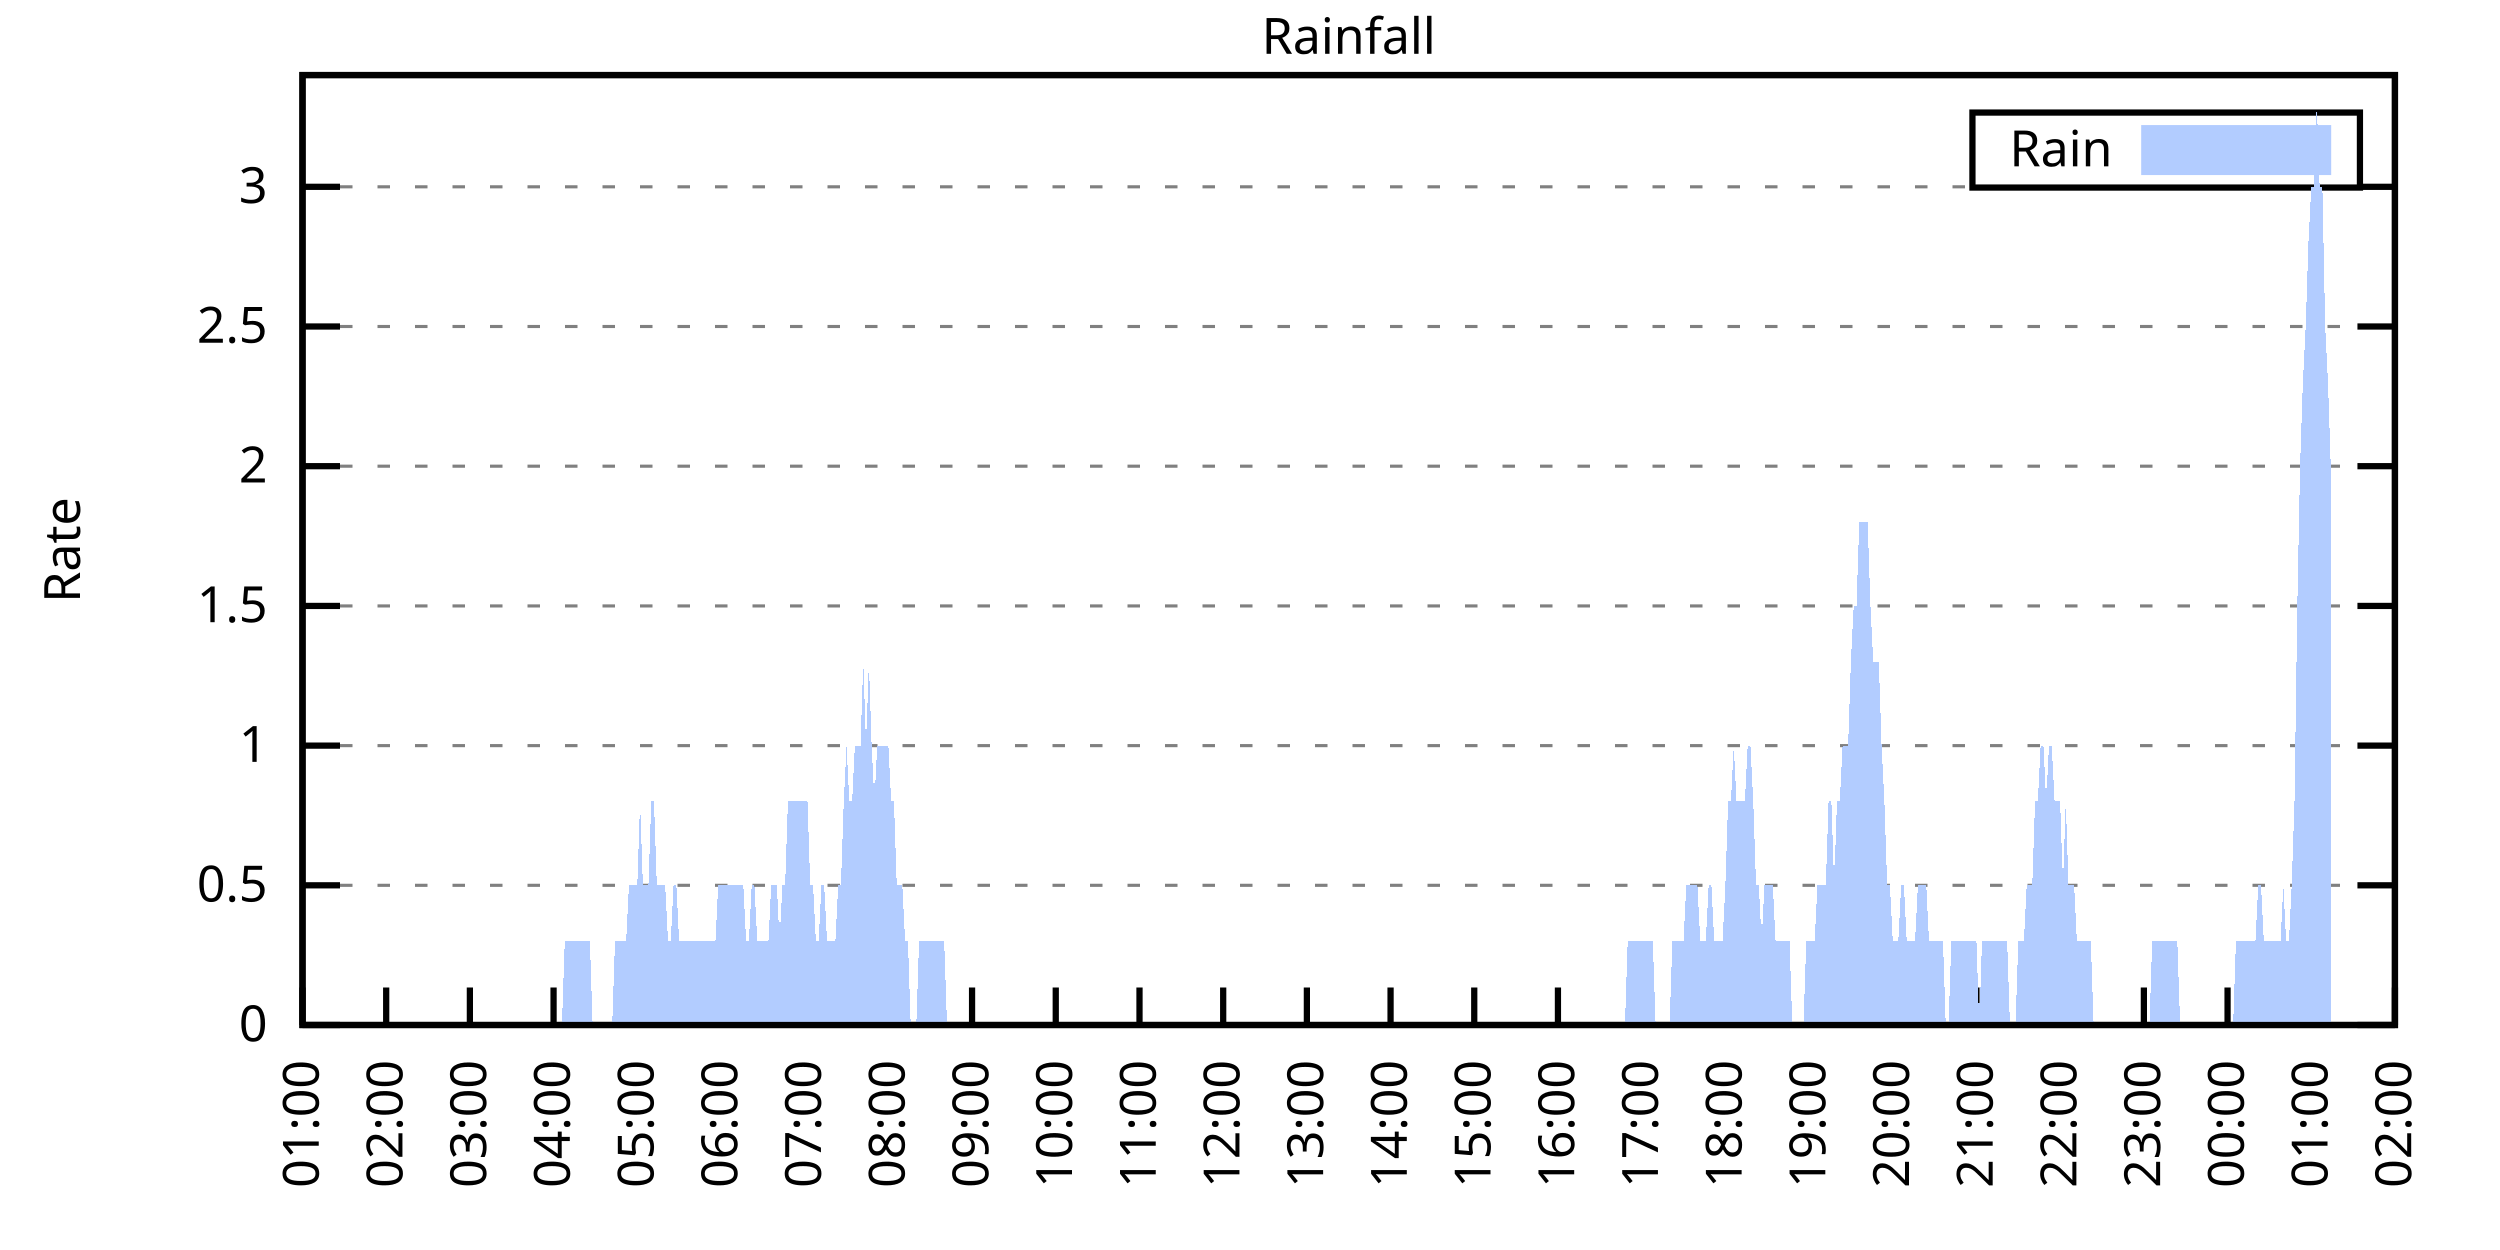
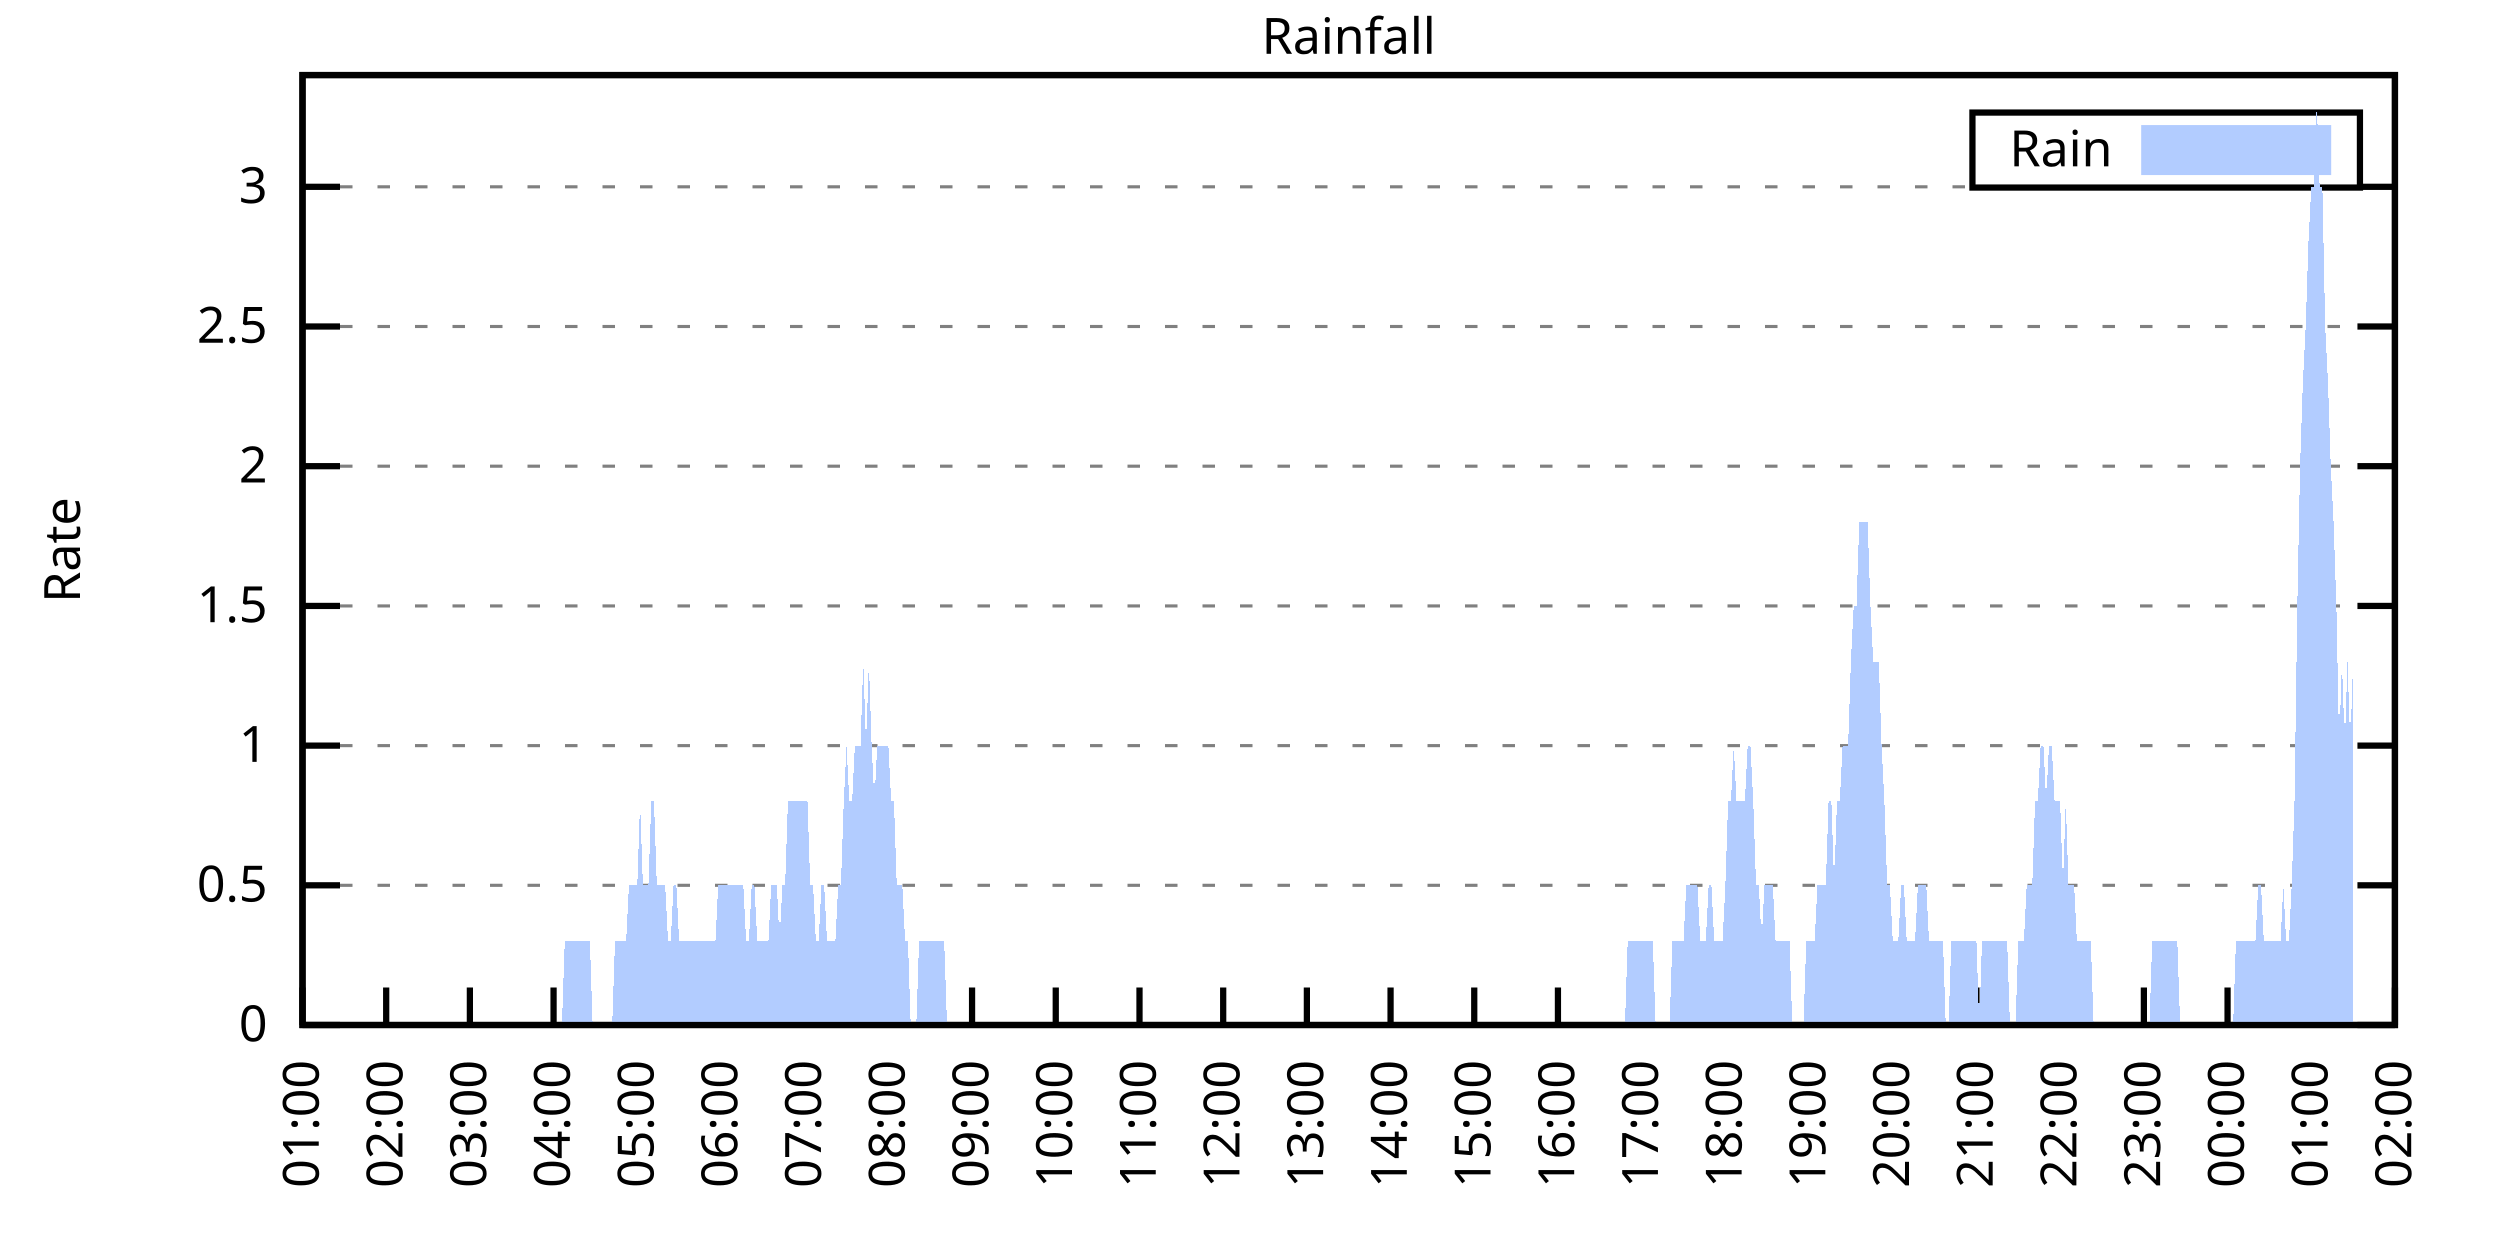
<svg xmlns="http://www.w3.org/2000/svg" xmlns:xlink="http://www.w3.org/1999/xlink" width="400" height="200" viewBox="0 0 400 200">
  <g id="gnuplot_canvas">
    <rect x="0" y="0" width="400" height="200" fill="none" />
    <defs>
      <circle id="gpDot" r="0.5" stroke-width="0.5" stroke="currentColor" />
      <path id="gpPt0" stroke-width="0.333" stroke="currentColor" d="M-1,0 h2 M0,-1 v2" />
      <path id="gpPt1" stroke-width="0.333" stroke="currentColor" d="M-1,-1 L1,1 M1,-1 L-1,1" />
      <path id="gpPt2" stroke-width="0.333" stroke="currentColor" d="M-1,0 L1,0 M0,-1 L0,1 M-1,-1 L1,1 M-1,1 L1,-1" />
      <rect id="gpPt3" stroke-width="0.333" stroke="currentColor" x="-1" y="-1" width="2" height="2" />
      <rect id="gpPt4" stroke-width="0.333" stroke="currentColor" fill="currentColor" x="-1" y="-1" width="2" height="2" />
      <circle id="gpPt5" stroke-width="0.333" stroke="currentColor" cx="0" cy="0" r="1" />
      <use xlink:href="#gpPt5" id="gpPt6" fill="currentColor" stroke="none" />
      <path id="gpPt7" stroke-width="0.333" stroke="currentColor" d="M0,-1.33 L-1.33,0.67 L1.33,0.67 z" />
      <use xlink:href="#gpPt7" id="gpPt8" fill="currentColor" stroke="none" />
      <use xlink:href="#gpPt7" id="gpPt9" stroke="currentColor" transform="rotate(180)" />
      <use xlink:href="#gpPt9" id="gpPt10" fill="currentColor" stroke="none" />
      <use xlink:href="#gpPt3" id="gpPt11" stroke="currentColor" transform="rotate(45)" />
      <use xlink:href="#gpPt11" id="gpPt12" fill="currentColor" stroke="none" />
      <path id="gpPt13" stroke-width="0.333" stroke="currentColor" d="M0,1.330 L1.265,0.411 L0.782,-1.067 L-0.782,-1.076 L-1.265,0.411 z" />
      <use xlink:href="#gpPt13" id="gpPt14" fill="currentColor" stroke="none" />
      <filter id="textbox" filterUnits="objectBoundingBox" x="0" y="0" height="1" width="1">
        <feFlood flood-color="white" flood-opacity="1" result="bgnd" />
        <feComposite in="SourceGraphic" in2="bgnd" operator="atop" />
      </filter>
      <filter id="greybox" filterUnits="objectBoundingBox" x="0" y="0" height="1" width="1">
        <feFlood flood-color="lightgrey" flood-opacity="1" result="grey" />
        <feComposite in="SourceGraphic" in2="grey" operator="atop" />
      </filter>
    </defs>
    <g fill="none" color="white" stroke="currentColor" stroke-width="1.00" stroke-linecap="butt" stroke-linejoin="miter">
</g>
    <g fill="none" color="black" stroke="currentColor" stroke-width="1.00" stroke-linecap="butt" stroke-linejoin="miter">
      <g stroke="none" shape-rendering="crispEdges">
        <polygon fill="rgb(255, 255, 255)" points="48.40,164.00 383.18,164.00 383.18,12.02 48.40,12.02 " />
      </g>
    </g>
    <g fill="none" color="black" stroke="currentColor" stroke-width="1.00" stroke-linecap="butt" stroke-linejoin="miter">
</g>
    <g fill="none" color="black" stroke="black" stroke-width="0.50" stroke-linecap="butt" stroke-linejoin="miter">
</g>
    <g fill="none" color="gray" stroke="currentColor" stroke-width="0.50" stroke-linecap="butt" stroke-linejoin="miter">
      <path stroke="gray" stroke-dasharray="2,4" class="gridline" d="M48.40,164.00 L383.19,164.00  " />
    </g>
    <g fill="none" color="gray" stroke="gray" stroke-width="1.00" stroke-linecap="butt" stroke-linejoin="miter">
</g>
    <g fill="none" color="black" stroke="currentColor" stroke-width="1.00" stroke-linecap="butt" stroke-linejoin="miter">
      <path stroke="black" d="M48.40,164.00 L54.40,164.00 M383.19,164.00 L377.19,164.00  " />
      <g transform="translate(42.80,166.60)" stroke="none" fill="black" font-family="Sans" font-size="8.00" text-anchor="end">
        <text>
          <tspan font-family="Sans"> 0</tspan>
        </text>
      </g>
    </g>
    <g fill="none" color="black" stroke="currentColor" stroke-width="1.00" stroke-linecap="butt" stroke-linejoin="miter">
</g>
    <g fill="none" color="black" stroke="black" stroke-width="0.50" stroke-linecap="butt" stroke-linejoin="miter">
</g>
    <g fill="none" color="gray" stroke="currentColor" stroke-width="0.50" stroke-linecap="butt" stroke-linejoin="miter">
      <path stroke="gray" stroke-dasharray="2,4" class="gridline" d="M48.40,141.65 L383.19,141.65  " />
    </g>
    <g fill="none" color="gray" stroke="gray" stroke-width="1.00" stroke-linecap="butt" stroke-linejoin="miter">
</g>
    <g fill="none" color="black" stroke="currentColor" stroke-width="1.00" stroke-linecap="butt" stroke-linejoin="miter">
      <path stroke="black" d="M48.40,141.65 L54.40,141.65 M383.19,141.65 L377.19,141.65  " />
      <g transform="translate(42.80,144.25)" stroke="none" fill="black" font-family="Sans" font-size="8.00" text-anchor="end">
        <text>
          <tspan font-family="Sans"> 0.5</tspan>
        </text>
      </g>
    </g>
    <g fill="none" color="black" stroke="currentColor" stroke-width="1.00" stroke-linecap="butt" stroke-linejoin="miter">
</g>
    <g fill="none" color="black" stroke="black" stroke-width="0.50" stroke-linecap="butt" stroke-linejoin="miter">
</g>
    <g fill="none" color="gray" stroke="currentColor" stroke-width="0.50" stroke-linecap="butt" stroke-linejoin="miter">
      <path stroke="gray" stroke-dasharray="2,4" class="gridline" d="M48.40,119.30 L383.19,119.30  " />
    </g>
    <g fill="none" color="gray" stroke="gray" stroke-width="1.00" stroke-linecap="butt" stroke-linejoin="miter">
</g>
    <g fill="none" color="black" stroke="currentColor" stroke-width="1.00" stroke-linecap="butt" stroke-linejoin="miter">
      <path stroke="black" d="M48.40,119.30 L54.40,119.30 M383.19,119.30 L377.19,119.30  " />
      <g transform="translate(42.80,121.90)" stroke="none" fill="black" font-family="Sans" font-size="8.00" text-anchor="end">
        <text>
          <tspan font-family="Sans"> 1</tspan>
        </text>
      </g>
    </g>
    <g fill="none" color="black" stroke="currentColor" stroke-width="1.00" stroke-linecap="butt" stroke-linejoin="miter">
</g>
    <g fill="none" color="black" stroke="black" stroke-width="0.50" stroke-linecap="butt" stroke-linejoin="miter">
</g>
    <g fill="none" color="gray" stroke="currentColor" stroke-width="0.50" stroke-linecap="butt" stroke-linejoin="miter">
      <path stroke="gray" stroke-dasharray="2,4" class="gridline" d="M48.40,96.95 L383.19,96.95  " />
    </g>
    <g fill="none" color="gray" stroke="gray" stroke-width="1.00" stroke-linecap="butt" stroke-linejoin="miter">
</g>
    <g fill="none" color="black" stroke="currentColor" stroke-width="1.00" stroke-linecap="butt" stroke-linejoin="miter">
      <path stroke="black" d="M48.40,96.95 L54.40,96.95 M383.19,96.95 L377.19,96.95  " />
      <g transform="translate(42.80,99.55)" stroke="none" fill="black" font-family="Sans" font-size="8.00" text-anchor="end">
        <text>
          <tspan font-family="Sans"> 1.5</tspan>
        </text>
      </g>
    </g>
    <g fill="none" color="black" stroke="currentColor" stroke-width="1.00" stroke-linecap="butt" stroke-linejoin="miter">
</g>
    <g fill="none" color="black" stroke="black" stroke-width="0.50" stroke-linecap="butt" stroke-linejoin="miter">
</g>
    <g fill="none" color="gray" stroke="currentColor" stroke-width="0.50" stroke-linecap="butt" stroke-linejoin="miter">
      <path stroke="gray" stroke-dasharray="2,4" class="gridline" d="M48.40,74.59 L383.19,74.59  " />
    </g>
    <g fill="none" color="gray" stroke="gray" stroke-width="1.00" stroke-linecap="butt" stroke-linejoin="miter">
</g>
    <g fill="none" color="black" stroke="currentColor" stroke-width="1.00" stroke-linecap="butt" stroke-linejoin="miter">
      <path stroke="black" d="M48.40,74.59 L54.40,74.59 M383.19,74.59 L377.19,74.59  " />
      <g transform="translate(42.80,77.19)" stroke="none" fill="black" font-family="Sans" font-size="8.00" text-anchor="end">
        <text>
          <tspan font-family="Sans"> 2</tspan>
        </text>
      </g>
    </g>
    <g fill="none" color="black" stroke="currentColor" stroke-width="1.00" stroke-linecap="butt" stroke-linejoin="miter">
</g>
    <g fill="none" color="black" stroke="black" stroke-width="0.50" stroke-linecap="butt" stroke-linejoin="miter">
</g>
    <g fill="none" color="gray" stroke="currentColor" stroke-width="0.50" stroke-linecap="butt" stroke-linejoin="miter">
      <path stroke="gray" stroke-dasharray="2,4" class="gridline" d="M48.40,52.24 L383.19,52.24  " />
    </g>
    <g fill="none" color="gray" stroke="gray" stroke-width="1.00" stroke-linecap="butt" stroke-linejoin="miter">
</g>
    <g fill="none" color="black" stroke="currentColor" stroke-width="1.00" stroke-linecap="butt" stroke-linejoin="miter">
      <path stroke="black" d="M48.40,52.24 L54.40,52.24 M383.19,52.24 L377.19,52.24  " />
      <g transform="translate(42.80,54.84)" stroke="none" fill="black" font-family="Sans" font-size="8.00" text-anchor="end">
        <text>
          <tspan font-family="Sans"> 2.5</tspan>
        </text>
      </g>
    </g>
    <g fill="none" color="black" stroke="currentColor" stroke-width="1.00" stroke-linecap="butt" stroke-linejoin="miter">
</g>
    <g fill="none" color="black" stroke="black" stroke-width="0.50" stroke-linecap="butt" stroke-linejoin="miter">
</g>
    <g fill="none" color="gray" stroke="currentColor" stroke-width="0.50" stroke-linecap="butt" stroke-linejoin="miter">
      <path stroke="gray" stroke-dasharray="2,4" class="gridline" d="M48.40,29.89 L315.59,29.89 M377.59,29.89 L383.19,29.89  " />
    </g>
    <g fill="none" color="gray" stroke="gray" stroke-width="1.00" stroke-linecap="butt" stroke-linejoin="miter">
</g>
    <g fill="none" color="black" stroke="currentColor" stroke-width="1.00" stroke-linecap="butt" stroke-linejoin="miter">
      <path stroke="black" d="M48.40,29.89 L54.40,29.89 M383.19,29.89 L377.19,29.89  " />
      <g transform="translate(42.80,32.49)" stroke="none" fill="black" font-family="Sans" font-size="8.00" text-anchor="end">
        <text>
          <tspan font-family="Sans"> 3</tspan>
        </text>
      </g>
    </g>
    <g fill="none" color="black" stroke="currentColor" stroke-width="1.00" stroke-linecap="butt" stroke-linejoin="miter">
      <path stroke="black" d="M48.40,164.00 L48.40,158.00  " />
      <g transform="translate(51.00,169.60) rotate(270.00)" stroke="none" fill="black" font-family="Sans" font-size="8.00" text-anchor="end">
        <text>
          <tspan font-family="Sans">01:00</tspan>
        </text>
      </g>
    </g>
    <g fill="none" color="black" stroke="currentColor" stroke-width="1.00" stroke-linecap="butt" stroke-linejoin="miter">
      <path stroke="black" d="M61.79,164.00 L61.79,158.00  " />
      <g transform="translate(64.39,169.60) rotate(270.00)" stroke="none" fill="black" font-family="Sans" font-size="8.00" text-anchor="end">
        <text>
          <tspan font-family="Sans">02:00</tspan>
        </text>
      </g>
    </g>
    <g fill="none" color="black" stroke="currentColor" stroke-width="1.00" stroke-linecap="butt" stroke-linejoin="miter">
      <path stroke="black" d="M75.18,164.00 L75.18,158.00  " />
      <g transform="translate(77.78,169.60) rotate(270.00)" stroke="none" fill="black" font-family="Sans" font-size="8.00" text-anchor="end">
        <text>
          <tspan font-family="Sans">03:00</tspan>
        </text>
      </g>
    </g>
    <g fill="none" color="black" stroke="currentColor" stroke-width="1.00" stroke-linecap="butt" stroke-linejoin="miter">
      <path stroke="black" d="M88.57,164.00 L88.57,158.00  " />
      <g transform="translate(91.17,169.60) rotate(270.00)" stroke="none" fill="black" font-family="Sans" font-size="8.00" text-anchor="end">
        <text>
          <tspan font-family="Sans">04:00</tspan>
        </text>
      </g>
    </g>
    <g fill="none" color="black" stroke="currentColor" stroke-width="1.00" stroke-linecap="butt" stroke-linejoin="miter">
      <path stroke="black" d="M101.97,164.00 L101.97,158.00  " />
      <g transform="translate(104.57,169.60) rotate(270.00)" stroke="none" fill="black" font-family="Sans" font-size="8.00" text-anchor="end">
        <text>
          <tspan font-family="Sans">05:00</tspan>
        </text>
      </g>
    </g>
    <g fill="none" color="black" stroke="currentColor" stroke-width="1.00" stroke-linecap="butt" stroke-linejoin="miter">
      <path stroke="black" d="M115.36,164.00 L115.36,158.00  " />
      <g transform="translate(117.96,169.60) rotate(270.00)" stroke="none" fill="black" font-family="Sans" font-size="8.00" text-anchor="end">
        <text>
          <tspan font-family="Sans">06:00</tspan>
        </text>
      </g>
    </g>
    <g fill="none" color="black" stroke="currentColor" stroke-width="1.00" stroke-linecap="butt" stroke-linejoin="miter">
      <path stroke="black" d="M128.75,164.00 L128.75,158.00  " />
      <g transform="translate(131.35,169.60) rotate(270.00)" stroke="none" fill="black" font-family="Sans" font-size="8.00" text-anchor="end">
        <text>
          <tspan font-family="Sans">07:00</tspan>
        </text>
      </g>
    </g>
    <g fill="none" color="black" stroke="currentColor" stroke-width="1.00" stroke-linecap="butt" stroke-linejoin="miter">
      <path stroke="black" d="M142.14,164.00 L142.14,158.00  " />
      <g transform="translate(144.74,169.60) rotate(270.00)" stroke="none" fill="black" font-family="Sans" font-size="8.00" text-anchor="end">
        <text>
          <tspan font-family="Sans">08:00</tspan>
        </text>
      </g>
    </g>
    <g fill="none" color="black" stroke="currentColor" stroke-width="1.00" stroke-linecap="butt" stroke-linejoin="miter">
      <path stroke="black" d="M155.53,164.00 L155.53,158.00  " />
      <g transform="translate(158.13,169.60) rotate(270.00)" stroke="none" fill="black" font-family="Sans" font-size="8.00" text-anchor="end">
        <text>
          <tspan font-family="Sans">09:00</tspan>
        </text>
      </g>
    </g>
    <g fill="none" color="black" stroke="currentColor" stroke-width="1.00" stroke-linecap="butt" stroke-linejoin="miter">
      <path stroke="black" d="M168.92,164.00 L168.92,158.00  " />
      <g transform="translate(171.52,169.60) rotate(270.00)" stroke="none" fill="black" font-family="Sans" font-size="8.00" text-anchor="end">
        <text>
          <tspan font-family="Sans">10:00</tspan>
        </text>
      </g>
    </g>
    <g fill="none" color="black" stroke="currentColor" stroke-width="1.00" stroke-linecap="butt" stroke-linejoin="miter">
      <path stroke="black" d="M182.32,164.00 L182.32,158.00  " />
      <g transform="translate(184.92,169.60) rotate(270.00)" stroke="none" fill="black" font-family="Sans" font-size="8.00" text-anchor="end">
        <text>
          <tspan font-family="Sans">11:00</tspan>
        </text>
      </g>
    </g>
    <g fill="none" color="black" stroke="currentColor" stroke-width="1.00" stroke-linecap="butt" stroke-linejoin="miter">
      <path stroke="black" d="M195.71,164.00 L195.71,158.00  " />
      <g transform="translate(198.31,169.60) rotate(270.00)" stroke="none" fill="black" font-family="Sans" font-size="8.00" text-anchor="end">
        <text>
          <tspan font-family="Sans">12:00</tspan>
        </text>
      </g>
    </g>
    <g fill="none" color="black" stroke="currentColor" stroke-width="1.00" stroke-linecap="butt" stroke-linejoin="miter">
      <path stroke="black" d="M209.10,164.00 L209.10,158.00  " />
      <g transform="translate(211.70,169.60) rotate(270.00)" stroke="none" fill="black" font-family="Sans" font-size="8.00" text-anchor="end">
        <text>
          <tspan font-family="Sans">13:00</tspan>
        </text>
      </g>
    </g>
    <g fill="none" color="black" stroke="currentColor" stroke-width="1.00" stroke-linecap="butt" stroke-linejoin="miter">
      <path stroke="black" d="M222.49,164.00 L222.49,158.00  " />
      <g transform="translate(225.09,169.60) rotate(270.00)" stroke="none" fill="black" font-family="Sans" font-size="8.00" text-anchor="end">
        <text>
          <tspan font-family="Sans">14:00</tspan>
        </text>
      </g>
    </g>
    <g fill="none" color="black" stroke="currentColor" stroke-width="1.00" stroke-linecap="butt" stroke-linejoin="miter">
      <path stroke="black" d="M235.88,164.00 L235.88,158.00  " />
      <g transform="translate(238.48,169.60) rotate(270.00)" stroke="none" fill="black" font-family="Sans" font-size="8.00" text-anchor="end">
        <text>
          <tspan font-family="Sans">15:00</tspan>
        </text>
      </g>
    </g>
    <g fill="none" color="black" stroke="currentColor" stroke-width="1.00" stroke-linecap="butt" stroke-linejoin="miter">
      <path stroke="black" d="M249.27,164.00 L249.27,158.00  " />
      <g transform="translate(251.87,169.60) rotate(270.00)" stroke="none" fill="black" font-family="Sans" font-size="8.00" text-anchor="end">
        <text>
          <tspan font-family="Sans">16:00</tspan>
        </text>
      </g>
    </g>
    <g fill="none" color="black" stroke="currentColor" stroke-width="1.00" stroke-linecap="butt" stroke-linejoin="miter">
      <path stroke="black" d="M262.67,164.00 L262.67,158.00  " />
      <g transform="translate(265.27,169.60) rotate(270.00)" stroke="none" fill="black" font-family="Sans" font-size="8.00" text-anchor="end">
        <text>
          <tspan font-family="Sans">17:00</tspan>
        </text>
      </g>
    </g>
    <g fill="none" color="black" stroke="currentColor" stroke-width="1.00" stroke-linecap="butt" stroke-linejoin="miter">
      <path stroke="black" d="M276.06,164.00 L276.06,158.00  " />
      <g transform="translate(278.66,169.60) rotate(270.00)" stroke="none" fill="black" font-family="Sans" font-size="8.00" text-anchor="end">
        <text>
          <tspan font-family="Sans">18:00</tspan>
        </text>
      </g>
    </g>
    <g fill="none" color="black" stroke="currentColor" stroke-width="1.00" stroke-linecap="butt" stroke-linejoin="miter">
      <path stroke="black" d="M289.45,164.00 L289.45,158.00  " />
      <g transform="translate(292.05,169.60) rotate(270.00)" stroke="none" fill="black" font-family="Sans" font-size="8.00" text-anchor="end">
        <text>
          <tspan font-family="Sans">19:00</tspan>
        </text>
      </g>
    </g>
    <g fill="none" color="black" stroke="currentColor" stroke-width="1.00" stroke-linecap="butt" stroke-linejoin="miter">
      <path stroke="black" d="M302.84,164.00 L302.84,158.00  " />
      <g transform="translate(305.44,169.60) rotate(270.00)" stroke="none" fill="black" font-family="Sans" font-size="8.00" text-anchor="end">
        <text>
          <tspan font-family="Sans">20:00</tspan>
        </text>
      </g>
    </g>
    <g fill="none" color="black" stroke="currentColor" stroke-width="1.00" stroke-linecap="butt" stroke-linejoin="miter">
      <path stroke="black" d="M316.23,164.00 L316.23,158.00  " />
      <g transform="translate(318.83,169.60) rotate(270.00)" stroke="none" fill="black" font-family="Sans" font-size="8.00" text-anchor="end">
        <text>
          <tspan font-family="Sans">21:00</tspan>
        </text>
      </g>
    </g>
    <g fill="none" color="black" stroke="currentColor" stroke-width="1.00" stroke-linecap="butt" stroke-linejoin="miter">
      <path stroke="black" d="M329.62,164.00 L329.62,158.00  " />
      <g transform="translate(332.22,169.60) rotate(270.00)" stroke="none" fill="black" font-family="Sans" font-size="8.00" text-anchor="end">
        <text>
          <tspan font-family="Sans">22:00</tspan>
        </text>
      </g>
    </g>
    <g fill="none" color="black" stroke="currentColor" stroke-width="1.00" stroke-linecap="butt" stroke-linejoin="miter">
      <path stroke="black" d="M343.02,164.00 L343.02,158.00  " />
      <g transform="translate(345.62,169.60) rotate(270.00)" stroke="none" fill="black" font-family="Sans" font-size="8.00" text-anchor="end">
        <text>
          <tspan font-family="Sans">23:00</tspan>
        </text>
      </g>
    </g>
    <g fill="none" color="black" stroke="currentColor" stroke-width="1.00" stroke-linecap="butt" stroke-linejoin="miter">
      <path stroke="black" d="M356.41,164.00 L356.41,158.00  " />
      <g transform="translate(359.01,169.60) rotate(270.00)" stroke="none" fill="black" font-family="Sans" font-size="8.00" text-anchor="end">
        <text>
          <tspan font-family="Sans">00:00</tspan>
        </text>
      </g>
    </g>
    <g fill="none" color="black" stroke="currentColor" stroke-width="1.00" stroke-linecap="butt" stroke-linejoin="miter">
      <path stroke="black" d="M369.80,164.00 L369.80,158.00  " />
      <g transform="translate(372.40,169.60) rotate(270.00)" stroke="none" fill="black" font-family="Sans" font-size="8.00" text-anchor="end">
        <text>
          <tspan font-family="Sans">01:00</tspan>
        </text>
      </g>
    </g>
    <g fill="none" color="black" stroke="currentColor" stroke-width="1.00" stroke-linecap="butt" stroke-linejoin="miter">
      <path stroke="black" d="M383.19,164.00 L383.19,158.00  " />
      <g transform="translate(385.79,169.60) rotate(270.00)" stroke="none" fill="black" font-family="Sans" font-size="8.00" text-anchor="end">
        <text>
          <tspan font-family="Sans">02:00</tspan>
        </text>
      </g>
    </g>
    <g fill="none" color="black" stroke="currentColor" stroke-width="1.00" stroke-linecap="butt" stroke-linejoin="miter">
</g>
    <g fill="none" color="black" stroke="currentColor" stroke-width="1.00" stroke-linecap="butt" stroke-linejoin="miter">
      <path stroke="black" d="M48.40,12.01 L48.40,164.00 L383.19,164.00 L383.19,12.01 L48.40,12.01 Z  " />
    </g>
    <g fill="none" color="black" stroke="currentColor" stroke-width="1.00" stroke-linecap="butt" stroke-linejoin="miter">
</g>
    <g fill="none" color="black" stroke="currentColor" stroke-width="1.00" stroke-linecap="butt" stroke-linejoin="miter">
      <path stroke="black" d="M315.59,30.01 L315.59,18.01 L377.59,18.01 L377.59,30.01 L315.59,30.01 Z  " />
    </g>
    <g id="Rainfall_plot_1">
      <g fill="none" color="white" stroke="black" stroke-width="2.00" stroke-linecap="butt" stroke-linejoin="miter">
</g>
      <g fill="none" color="black" stroke="currentColor" stroke-width="2.00" stroke-linecap="butt" stroke-linejoin="miter">
        <g transform="translate(337.99,26.61)" stroke="none" fill="black" font-family="Sans" font-size="8.00" text-anchor="end">
          <text>
            <tspan font-family="Sans">Rain</tspan>
          </text>
        </g>
      </g>
      <g fill="none" color="black" stroke="currentColor" stroke-width="2.00" stroke-linecap="butt" stroke-linejoin="miter">
        <g stroke="none" shape-rendering="crispEdges">
          <polygon fill="rgb(178, 204, 255)" points="343.59,27.01 371.99,27.01 371.99,21.01 343.59,21.01 " />
        </g>
        <path stroke="rgb(178, 204, 255)" d="M343.59,27.01 L371.99,27.01 L371.99,21.01 L343.59,21.01 L343.59,27.01 Z  " />
      </g>
      <g fill="none" color="black" stroke="currentColor" stroke-width="2.00" stroke-linecap="butt" stroke-linejoin="miter">
        <g stroke="none" shape-rendering="crispEdges">
-           <polygon fill="rgb(178, 204, 255)" points="51.97,164.00 52.42,164.00 52.86,164.00 53.31,164.00 53.76,164.00 54.20,164.00 54.65,164.00 55.10,164.00 55.54,164.00 55.99,164.00 56.43,164.00 56.88,164.00 57.33,164.00 57.77,164.00 58.22,164.00 58.67,164.00 59.11,164.00 59.56,164.00 60.01,164.00 60.45,164.00 60.90,164.00 61.35,164.00 61.79,164.00 62.24,164.00 62.68,164.00 63.13,164.00 63.58,164.00 64.02,164.00 64.47,164.00 64.92,164.00 65.36,164.00 65.81,164.00 66.26,164.00 66.70,164.00 67.15,164.00 67.59,164.00 68.04,164.00 68.49,164.00 68.93,164.00 69.38,164.00 69.83,164.00 70.27,164.00 70.72,164.00 71.17,164.00 71.61,164.00 72.06,164.00 72.50,164.00 72.95,164.00 73.40,164.00 73.84,164.00 74.29,164.00 74.74,164.00 75.18,164.00 75.63,164.00 76.08,164.00 76.52,164.00 76.97,164.00 77.42,164.00 77.86,164.00 78.31,164.00 78.75,164.00 79.20,164.00 79.65,164.00 80.09,164.00 80.54,164.00 80.99,164.00 81.43,164.00 81.88,164.00 82.33,164.00 82.77,164.00 83.22,164.00 83.66,164.00 84.11,164.00 84.56,164.00 85.00,164.00 85.45,164.00 85.90,164.00 86.34,164.00 86.79,164.00 87.24,164.00 87.68,164.00 88.13,164.00 88.57,164.00 89.02,164.00 89.47,164.00 89.91,164.00 90.36,150.59 90.81,150.59 91.25,150.59 91.70,150.59 92.15,150.59 92.59,150.59 93.04,150.59 93.49,150.59 93.93,150.59 94.38,150.59 94.82,164.00 95.27,164.00 95.72,164.00 96.16,164.00 96.61,164.00 97.06,164.00 97.50,164.00 97.95,164.00 98.40,150.59 98.84,150.59 99.29,150.59 99.73,150.59 100.18,150.59 100.63,141.65 101.07,141.65 101.52,141.65 101.97,141.65 102.41,128.24 102.86,141.65 103.31,141.65 103.75,141.65 104.20,128.24 104.64,128.24 105.09,141.65 105.54,141.65 105.98,141.65 106.43,141.65 106.88,150.59 107.32,150.59 107.77,141.65 108.22,141.65 108.66,150.59 109.11,150.59 109.55,150.59 110.00,150.59 110.45,150.59 110.89,150.59 111.34,150.59 111.79,150.59 112.23,150.59 112.68,150.59 113.13,150.59 113.57,150.59 114.02,150.59 114.47,150.59 114.91,141.65 115.36,141.65 115.80,141.65 116.25,141.65 116.70,141.65 117.14,141.65 117.59,141.65 118.04,141.65 118.48,141.65 118.93,141.65 119.38,150.59 119.82,150.59 120.27,141.65 120.71,141.65 121.16,150.59 121.61,150.59 122.05,150.59 122.50,150.59 122.95,150.59 123.39,141.65 123.84,141.65 124.29,141.65 124.73,150.59 125.18,141.65 125.62,141.65 126.07,128.24 126.52,128.24 126.96,128.24 127.41,128.24 127.86,128.24 128.30,128.24 128.75,128.24 129.20,128.24 129.64,141.65 130.09,141.65 130.54,150.59 130.98,150.59 131.43,141.65 131.87,141.65 132.32,150.59 132.77,150.59 133.21,150.59 133.66,150.59 134.11,141.65 134.55,141.65 135.00,128.24 135.45,119.30 135.89,128.24 136.34,128.24 136.78,119.30 137.23,119.30 137.68,119.30 138.12,105.89 138.57,119.30 139.02,105.89 139.46,119.30 139.91,128.24 140.36,119.30 140.80,119.30 141.25,119.30 141.69,119.30 142.14,119.30 142.59,128.24 143.03,128.24 143.48,141.65 143.93,141.65 144.37,141.65 144.82,150.59 145.27,150.59 145.71,164.00 146.16,164.00 146.61,164.00 147.05,150.59 147.50,150.59 147.94,150.59 148.39,150.59 148.84,150.59 149.28,150.59 149.73,150.59 150.18,150.59 150.62,150.59 151.07,150.59 151.52,164.00 151.96,164.00 152.41,164.00 152.85,164.00 153.30,164.00 153.75,164.00 154.19,164.00 154.64,164.00 155.09,164.00 155.53,164.00 155.98,164.00 156.43,164.00 156.87,164.00 157.32,164.00 157.76,164.00 158.21,164.00 158.66,164.00 159.10,164.00 159.55,164.00 160.00,164.00 160.44,164.00 160.89,164.00 161.34,164.00 161.78,164.00 162.23,164.00 162.67,164.00 163.12,164.00 163.57,164.00 164.01,164.00 164.46,164.00 164.91,164.00 165.35,164.00 165.80,164.00 166.25,164.00 166.69,164.00 167.14,164.00 167.59,164.00 168.03,164.00 168.48,164.00 168.92,164.00 169.37,164.00 169.82,164.00 170.26,164.00 170.71,164.00 171.16,164.00 171.60,164.00 172.05,164.00 172.50,164.00 172.94,164.00 173.39,164.00 173.83,164.00 174.28,164.00 174.73,164.00 175.17,164.00 175.62,164.00 176.07,164.00 176.51,164.00 176.96,164.00 177.41,164.00 177.85,164.00 178.30,164.00 178.74,164.00 179.19,164.00 179.64,164.00 180.08,164.00 180.53,164.00 180.98,164.00 181.42,164.00 181.87,164.00 182.32,164.00 182.76,164.00 183.21,164.00 183.66,164.00 184.10,164.00 184.55,164.00 184.99,164.00 185.44,164.00 185.89,164.00 186.33,164.00 186.78,164.00 187.23,164.00 187.67,164.00 188.12,164.00 188.57,164.00 189.01,164.00 189.46,164.00 189.90,164.00 190.35,164.00 190.80,164.00 191.24,164.00 191.69,164.00 192.14,164.00 192.58,164.00 193.03,164.00 193.48,164.00 193.92,164.00 194.37,164.00 194.81,164.00 195.26,164.00 195.71,164.00 196.15,164.00 196.60,164.00 197.05,164.00 197.49,164.00 197.94,164.00 198.39,164.00 198.83,164.00 199.28,164.00 199.73,164.00 200.17,164.00 200.62,164.00 201.06,164.00 201.51,164.00 201.96,164.00 202.40,164.00 202.85,164.00 203.30,164.00 203.74,164.00 204.19,164.00 204.64,164.00 205.08,164.00 205.53,164.00 205.97,164.00 206.42,164.00 206.87,164.00 207.31,164.00 207.76,164.00 208.21,164.00 208.65,164.00 209.10,164.00 209.55,164.00 209.99,164.00 210.44,164.00 210.88,164.00 211.33,164.00 211.78,164.00 212.22,164.00 212.67,164.00 213.12,164.00 213.56,164.00 214.01,164.00 214.46,164.00 214.90,164.00 215.35,164.00 215.80,164.00 216.24,164.00 216.69,164.00 217.13,164.00 217.58,164.00 218.03,164.00 218.47,164.00 218.92,164.00 219.37,164.00 219.81,164.00 220.26,164.00 220.71,164.00 221.15,164.00 221.60,164.00 222.04,164.00 222.49,164.00 222.94,164.00 223.38,164.00 223.83,164.00 224.28,164.00 224.72,164.00 225.17,164.00 225.62,164.00 226.06,164.00 226.51,164.00 226.95,164.00 227.40,164.00 227.85,164.00 228.29,164.00 228.74,164.00 229.19,164.00 229.63,164.00 230.08,164.00 230.53,164.00 230.97,164.00 231.42,164.00 231.86,164.00 232.31,164.00 232.76,164.00 233.20,164.00 233.65,164.00 234.10,164.00 234.54,164.00 234.99,164.00 235.44,164.00 235.88,164.00 236.33,164.00 236.78,164.00 237.22,164.00 237.67,164.00 238.11,164.00 238.56,164.00 239.01,164.00 239.45,164.00 239.90,164.00 240.35,164.00 240.79,164.00 241.24,164.00 241.69,164.00 242.13,164.00 242.58,164.00 243.02,164.00 243.47,164.00 243.92,164.00 244.36,164.00 244.81,164.00 245.26,164.00 245.70,164.00 246.15,164.00 246.60,164.00 247.04,164.00 247.49,164.00 247.93,164.00 248.38,164.00 248.83,164.00 249.27,164.00 249.72,164.00 250.17,164.00 250.61,164.00 251.06,164.00 251.51,164.00 251.95,164.00 252.40,164.00 252.85,164.00 253.29,164.00 253.74,164.00 254.18,164.00 254.63,164.00 255.08,164.00 255.52,164.00 255.97,164.00 256.42,164.00 256.86,164.00 257.31,164.00 257.76,164.00 258.20,164.00 258.65,164.00 259.09,164.00 259.54,164.00 259.99,164.00 260.43,150.59 260.88,150.59 261.33,150.59 261.77,150.59 262.22,150.59 262.67,150.59 263.11,150.59 263.56,150.59 264.00,150.59 264.45,150.59 264.90,164.00 265.34,164.00 265.79,164.00 266.24,164.00 266.68,164.00 267.13,164.00 267.58,150.59 268.02,150.59 268.47,150.59 268.92,150.59 269.36,150.59 269.81,141.65 270.25,141.65 270.70,141.65 271.15,141.65 271.59,141.65 272.04,150.59 272.49,150.59 272.93,150.59 273.38,141.65 273.83,141.65 274.27,150.59 274.72,150.59 275.16,150.59 275.61,150.59 276.06,141.65 276.50,128.24 276.95,128.24 277.40,119.30 277.84,128.24 278.29,128.24 278.74,128.24 279.18,128.24 279.63,119.30 280.07,119.30 280.52,128.24 280.97,141.65 281.41,141.65 281.86,150.59 282.31,141.65 282.75,141.65 283.20,141.65 283.65,141.65 284.09,150.59 284.54,150.59 284.98,150.59 285.43,150.59 285.88,150.59 286.32,150.59 286.77,164.00 287.22,164.00 287.66,164.00 288.11,164.00 288.56,164.00 289.00,150.59 289.45,150.59 289.90,150.59 290.34,150.59 290.79,141.65 291.23,141.65 291.68,141.65 292.13,141.65 292.57,128.24 293.02,128.24 293.47,141.65 293.91,128.24 294.36,128.24 294.81,119.30 295.25,119.30 295.70,119.30 296.14,105.89 296.59,96.95 297.04,96.95 297.48,83.53 297.93,83.53 298.38,83.53 298.82,83.53 299.27,96.95 299.72,105.89 300.16,105.89 300.61,105.89 301.05,119.30 301.50,128.24 301.95,141.65 302.39,141.65 302.84,150.59 303.29,150.59 303.73,150.59 304.18,141.65 304.63,141.65 305.07,150.59 305.52,150.59 305.97,150.59 306.41,150.59 306.86,141.65 307.30,141.65 307.75,141.65 308.20,141.65 308.64,150.59 309.09,150.59 309.54,150.59 309.98,150.59 310.43,150.59 310.88,150.59 311.32,164.00 311.77,164.00 312.21,150.59 312.66,150.59 313.11,150.59 313.55,150.59 314.00,150.59 314.45,150.59 314.89,150.59 315.34,150.59 315.79,150.59 316.23,150.59 316.68,164.00 317.12,150.59 317.57,150.59 318.02,150.59 318.46,150.59 318.91,150.59 319.36,150.59 319.80,150.59 320.25,150.59 320.70,150.59 321.14,150.59 321.59,164.00 322.04,164.00 322.48,164.00 322.93,150.59 323.37,150.59 323.82,150.59 324.27,141.65 324.71,141.65 325.16,141.65 325.61,128.24 326.05,128.24 326.50,119.30 326.95,119.30 327.39,128.24 327.84,119.30 328.28,119.30 328.73,128.24 329.18,128.24 329.62,128.24 330.07,141.65 330.52,128.24 330.96,141.65 331.41,141.65 331.86,141.65 332.30,150.59 332.75,150.59 333.19,150.59 333.64,150.59 334.09,150.59 334.53,150.59 334.98,164.00 335.43,164.00 335.87,164.00 336.32,164.00 336.77,164.00 337.21,164.00 337.66,164.00 338.10,164.00 338.55,164.00 339.00,164.00 339.44,164.00 339.89,164.00 340.34,164.00 340.78,164.00 341.23,164.00 341.68,164.00 342.12,164.00 342.57,164.00 343.02,164.00 343.46,164.00 343.91,164.00 344.35,150.59 344.80,150.59 345.25,150.59 345.69,150.59 346.14,150.59 346.59,150.59 347.03,150.59 347.48,150.59 347.93,150.59 348.37,150.59 348.82,164.00 349.26,164.00 349.71,164.00 350.16,164.00 350.60,164.00 351.05,164.00 351.50,164.00 351.94,164.00 352.39,164.00 352.84,164.00 353.28,164.00 353.73,164.00 354.17,164.00 354.62,164.00 355.07,164.00 355.51,164.00 355.96,164.00 356.41,164.00 356.85,164.00 357.30,164.00 357.75,150.59 358.19,150.59 358.64,150.59 359.09,150.59 359.53,150.59 359.98,150.59 360.42,150.59 360.87,150.59 361.32,141.65 361.76,141.65 362.21,150.59 362.66,150.59 363.10,150.59 363.55,150.59 364.00,150.59 364.44,150.59 364.89,150.59 365.33,141.65 365.78,150.59 366.23,150.59 366.67,141.65 367.12,128.24 367.57,96.95 368.01,74.59 368.46,61.18 368.91,52.24 369.35,38.83 369.80,29.89 370.24,29.89 370.69,16.48 371.14,29.89 371.58,29.89 372.03,52.24 372.48,61.18 372.92,74.59 372.92,164.00 51.97,164.00 " />
+           <polygon fill="rgb(178, 204, 255)" points="55.54,164.00 55.99,164.00 56.43,164.00 56.88,164.00 57.33,164.00 57.77,164.00 58.22,164.00 58.67,164.00 59.11,164.00 59.56,164.00 60.01,164.00 60.45,164.00 60.90,164.00 61.35,164.00 61.79,164.00 62.24,164.00 62.68,164.00 63.13,164.00 63.58,164.00 64.02,164.00 64.47,164.00 64.92,164.00 65.36,164.00 65.81,164.00 66.26,164.00 66.70,164.00 67.15,164.00 67.59,164.00 68.04,164.00 68.49,164.00 68.93,164.00 69.38,164.00 69.83,164.00 70.27,164.00 70.72,164.00 71.17,164.00 71.61,164.00 72.06,164.00 72.50,164.00 72.95,164.00 73.40,164.00 73.84,164.00 74.29,164.00 74.74,164.00 75.18,164.00 75.63,164.00 76.08,164.00 76.52,164.00 76.97,164.00 77.42,164.00 77.86,164.00 78.31,164.00 78.75,164.00 79.20,164.00 79.65,164.00 80.09,164.00 80.54,164.00 80.99,164.00 81.43,164.00 81.88,164.00 82.33,164.00 82.77,164.00 83.22,164.00 83.66,164.00 84.11,164.00 84.56,164.00 85.00,164.00 85.45,164.00 85.90,164.00 86.34,164.00 86.79,164.00 87.24,164.00 87.68,164.00 88.13,164.00 88.57,164.00 89.02,164.00 89.47,164.00 89.91,164.00 90.36,150.59 90.81,150.59 91.25,150.59 91.70,150.59 92.15,150.59 92.59,150.59 93.04,150.59 93.49,150.59 93.93,150.59 94.38,150.59 94.82,164.00 95.27,164.00 95.72,164.00 96.16,164.00 96.61,164.00 97.06,164.00 97.50,164.00 97.95,164.00 98.40,150.59 98.84,150.59 99.29,150.59 99.73,150.59 100.18,150.59 100.63,141.65 101.07,141.65 101.52,141.65 101.97,141.65 102.41,128.24 102.86,141.65 103.31,141.65 103.75,141.65 104.20,128.24 104.64,128.24 105.09,141.65 105.54,141.65 105.98,141.65 106.43,141.65 106.88,150.59 107.32,150.59 107.77,141.65 108.22,141.65 108.66,150.59 109.11,150.59 109.55,150.59 110.00,150.59 110.45,150.59 110.89,150.59 111.34,150.59 111.79,150.59 112.23,150.59 112.68,150.59 113.13,150.59 113.57,150.59 114.02,150.59 114.47,150.59 114.91,141.65 115.36,141.65 115.80,141.65 116.25,141.65 116.70,141.65 117.14,141.65 117.59,141.65 118.04,141.65 118.48,141.65 118.93,141.65 119.38,150.59 119.82,150.59 120.27,141.65 120.71,141.65 121.16,150.59 121.61,150.59 122.05,150.59 122.50,150.59 122.95,150.59 123.39,141.65 123.84,141.65 124.29,141.65 124.73,150.59 125.18,141.65 125.62,141.65 126.07,128.24 126.52,128.24 126.96,128.24 127.41,128.24 127.86,128.24 128.30,128.24 128.75,128.24 129.20,128.24 129.64,141.65 130.09,141.65 130.54,150.59 130.98,150.59 131.43,141.65 131.87,141.65 132.32,150.59 132.77,150.59 133.21,150.59 133.66,150.59 134.11,141.65 134.55,141.65 135.00,128.24 135.45,119.30 135.89,128.24 136.34,128.24 136.78,119.30 137.23,119.30 137.68,119.30 138.12,105.89 138.57,119.30 139.02,105.89 139.46,119.30 139.91,128.24 140.36,119.30 140.80,119.30 141.25,119.30 141.69,119.30 142.14,119.30 142.59,128.24 143.03,128.24 143.48,141.65 143.93,141.65 144.37,141.65 144.82,150.59 145.27,150.59 145.71,164.00 146.16,164.00 146.61,164.00 147.05,150.59 147.50,150.59 147.94,150.59 148.39,150.59 148.84,150.59 149.28,150.59 149.73,150.59 150.18,150.59 150.62,150.59 151.07,150.59 151.52,164.00 151.96,164.00 152.41,164.00 152.85,164.00 153.30,164.00 153.75,164.00 154.19,164.00 154.64,164.00 155.09,164.00 155.53,164.00 155.98,164.00 156.43,164.00 156.87,164.00 157.32,164.00 157.76,164.00 158.21,164.00 158.66,164.00 159.10,164.00 159.55,164.00 160.00,164.00 160.44,164.00 160.89,164.00 161.34,164.00 161.78,164.00 162.23,164.00 162.67,164.00 163.12,164.00 163.57,164.00 164.01,164.00 164.46,164.00 164.91,164.00 165.35,164.00 165.80,164.00 166.25,164.00 166.69,164.00 167.14,164.00 167.59,164.00 168.03,164.00 168.48,164.00 168.92,164.00 169.37,164.00 169.82,164.00 170.26,164.00 170.71,164.00 171.16,164.00 171.60,164.00 172.05,164.00 172.50,164.00 172.94,164.00 173.39,164.00 173.83,164.00 174.28,164.00 174.73,164.00 175.17,164.00 175.62,164.00 176.07,164.00 176.51,164.00 176.96,164.00 177.41,164.00 177.85,164.00 178.30,164.00 178.74,164.00 179.19,164.00 179.64,164.00 180.08,164.00 180.53,164.00 180.98,164.00 181.42,164.00 181.87,164.00 182.32,164.00 182.76,164.00 183.21,164.00 183.66,164.00 184.10,164.00 184.55,164.00 184.99,164.00 185.44,164.00 185.89,164.00 186.33,164.00 186.78,164.00 187.23,164.00 187.67,164.00 188.12,164.00 188.57,164.00 189.01,164.00 189.46,164.00 189.90,164.00 190.35,164.00 190.80,164.00 191.24,164.00 191.69,164.00 192.14,164.00 192.58,164.00 193.03,164.00 193.48,164.00 193.92,164.00 194.37,164.00 194.81,164.00 195.26,164.00 195.71,164.00 196.15,164.00 196.60,164.00 197.05,164.00 197.49,164.00 197.94,164.00 198.39,164.00 198.83,164.00 199.28,164.00 199.73,164.00 200.17,164.00 200.62,164.00 201.06,164.00 201.51,164.00 201.96,164.00 202.40,164.00 202.85,164.00 203.30,164.00 203.74,164.00 204.19,164.00 204.64,164.00 205.08,164.00 205.53,164.00 205.97,164.00 206.42,164.00 206.87,164.00 207.31,164.00 207.76,164.00 208.21,164.00 208.65,164.00 209.10,164.00 209.55,164.00 209.99,164.00 210.44,164.00 210.88,164.00 211.33,164.00 211.78,164.00 212.22,164.00 212.67,164.00 213.12,164.00 213.56,164.00 214.01,164.00 214.46,164.00 214.90,164.00 215.35,164.00 215.80,164.00 216.24,164.00 216.69,164.00 217.13,164.00 217.58,164.00 218.03,164.00 218.47,164.00 218.92,164.00 219.37,164.00 219.81,164.00 220.26,164.00 220.71,164.00 221.15,164.00 221.60,164.00 222.04,164.00 222.49,164.00 222.94,164.00 223.38,164.00 223.83,164.00 224.28,164.00 224.72,164.00 225.17,164.00 225.62,164.00 226.06,164.00 226.51,164.00 226.95,164.00 227.40,164.00 227.85,164.00 228.29,164.00 228.74,164.00 229.19,164.00 229.63,164.00 230.08,164.00 230.53,164.00 230.97,164.00 231.42,164.00 231.86,164.00 232.31,164.00 232.76,164.00 233.20,164.00 233.65,164.00 234.10,164.00 234.54,164.00 234.99,164.00 235.44,164.00 235.88,164.00 236.33,164.00 236.78,164.00 237.22,164.00 237.67,164.00 238.11,164.00 238.56,164.00 239.01,164.00 239.45,164.00 239.90,164.00 240.35,164.00 240.79,164.00 241.24,164.00 241.69,164.00 242.13,164.00 242.58,164.00 243.02,164.00 243.47,164.00 243.92,164.00 244.36,164.00 244.81,164.00 245.26,164.00 245.70,164.00 246.15,164.00 246.60,164.00 247.04,164.00 247.49,164.00 247.93,164.00 248.38,164.00 248.83,164.00 249.27,164.00 249.72,164.00 250.17,164.00 250.61,164.00 251.06,164.00 251.51,164.00 251.95,164.00 252.40,164.00 252.85,164.00 253.29,164.00 253.74,164.00 254.18,164.00 254.63,164.00 255.08,164.00 255.52,164.00 255.97,164.00 256.42,164.00 256.86,164.00 257.31,164.00 257.76,164.00 258.20,164.00 258.65,164.00 259.09,164.00 259.54,164.00 259.99,164.00 260.43,150.59 260.88,150.59 261.33,150.59 261.77,150.59 262.22,150.59 262.67,150.59 263.11,150.59 263.56,150.59 264.00,150.59 264.45,150.59 264.90,164.00 265.34,164.00 265.79,164.00 266.24,164.00 266.68,164.00 267.13,164.00 267.58,150.59 268.02,150.59 268.47,150.59 268.92,150.59 269.36,150.59 269.81,141.65 270.25,141.65 270.70,141.65 271.15,141.65 271.59,141.65 272.04,150.59 272.49,150.59 272.93,150.59 273.38,141.65 273.83,141.65 274.27,150.59 274.72,150.59 275.16,150.59 275.61,150.59 276.06,141.65 276.50,128.24 276.95,128.24 277.40,119.30 277.84,128.24 278.29,128.24 278.74,128.24 279.18,128.24 279.63,119.30 280.07,119.30 280.52,128.24 280.97,141.65 281.41,141.65 281.86,150.59 282.31,141.65 282.75,141.65 283.20,141.65 283.65,141.65 284.09,150.59 284.54,150.59 284.98,150.59 285.43,150.59 285.88,150.59 286.32,150.59 286.77,164.00 287.22,164.00 287.66,164.00 288.11,164.00 288.56,164.00 289.00,150.59 289.45,150.59 289.90,150.59 290.34,150.59 290.79,141.65 291.23,141.65 291.68,141.65 292.13,141.65 292.57,128.24 293.02,128.24 293.47,141.65 293.91,128.24 294.36,128.24 294.81,119.30 295.25,119.30 295.70,119.30 296.14,105.89 296.59,96.95 297.04,96.95 297.48,83.53 297.93,83.53 298.38,83.53 298.82,83.53 299.27,96.95 299.72,105.89 300.16,105.89 300.61,105.89 301.05,119.30 301.50,128.24 301.95,141.65 302.39,141.65 302.84,150.59 303.29,150.59 303.73,150.59 304.18,141.65 304.63,141.65 305.07,150.59 305.52,150.59 305.97,150.59 306.41,150.59 306.86,141.65 307.30,141.65 307.75,141.65 308.20,141.65 308.64,150.59 309.09,150.59 309.54,150.59 309.98,150.59 310.43,150.59 310.88,150.59 311.32,164.00 311.77,164.00 312.21,150.59 312.66,150.59 313.11,150.59 313.55,150.59 314.00,150.59 314.45,150.59 314.89,150.59 315.34,150.59 315.79,150.59 316.23,150.59 316.68,164.00 317.12,150.59 317.57,150.59 318.02,150.59 318.46,150.59 318.91,150.59 319.36,150.59 319.80,150.59 320.25,150.59 320.70,150.59 321.14,150.59 321.59,164.00 322.04,164.00 322.48,164.00 322.93,150.59 323.37,150.59 323.82,150.59 324.27,141.65 324.71,141.65 325.16,141.65 325.61,128.24 326.05,128.24 326.50,119.30 326.95,119.30 327.39,128.24 327.84,119.30 328.28,119.30 328.73,128.24 329.18,128.24 329.62,128.24 330.07,141.65 330.52,128.24 330.96,141.65 331.41,141.65 331.86,141.65 332.30,150.59 332.75,150.59 333.19,150.59 333.64,150.59 334.09,150.59 334.53,150.59 334.98,164.00 335.43,164.00 335.87,164.00 336.32,164.00 336.77,164.00 337.21,164.00 337.66,164.00 338.10,164.00 338.55,164.00 339.00,164.00 339.44,164.00 339.89,164.00 340.34,164.00 340.78,164.00 341.23,164.00 341.68,164.00 342.12,164.00 342.57,164.00 343.02,164.00 343.46,164.00 343.91,164.00 344.35,150.59 344.80,150.59 345.25,150.59 345.69,150.59 346.14,150.59 346.59,150.59 347.03,150.59 347.48,150.59 347.93,150.59 348.37,150.59 348.82,164.00 349.26,164.00 349.71,164.00 350.16,164.00 350.60,164.00 351.05,164.00 351.50,164.00 351.94,164.00 352.39,164.00 352.84,164.00 353.28,164.00 353.73,164.00 354.17,164.00 354.62,164.00 355.07,164.00 355.51,164.00 355.96,164.00 356.41,164.00 356.85,164.00 357.30,164.00 357.75,150.59 358.19,150.59 358.64,150.59 359.09,150.59 359.53,150.59 359.98,150.59 360.42,150.59 360.87,150.59 361.32,141.65 361.76,141.65 362.21,150.59 362.66,150.59 363.10,150.59 363.55,150.59 364.00,150.59 364.44,150.59 364.89,150.59 365.33,141.65 365.78,150.59 366.23,150.59 366.67,141.65 367.12,128.24 367.57,96.95 368.01,74.59 368.46,61.18 368.91,52.24 369.35,38.83 369.80,29.89 370.24,29.89 370.69,16.48 371.14,29.89 371.58,29.89 372.03,52.24 372.48,61.18 372.92,74.59 373.37,83.53 373.82,96.95 374.26,119.30 374.71,105.89 375.16,119.30 375.60,105.89 376.05,119.30 376.49,105.89 376.49,164.00 55.54,164.00 " />
        </g>
      </g>
    </g>
    <g fill="none" color="black" stroke="currentColor" stroke-width="2.00" stroke-linecap="butt" stroke-linejoin="miter">
</g>
    <g fill="none" color="black" stroke="black" stroke-width="1.00" stroke-linecap="butt" stroke-linejoin="miter">
</g>
    <g fill="none" color="black" stroke="currentColor" stroke-width="1.00" stroke-linecap="butt" stroke-linejoin="miter">
      <path stroke="black" d="M48.40,12.01 L48.40,164.00 L383.19,164.00 L383.19,12.01 L48.40,12.01 Z  " />
      <g transform="translate(12.80,88.01) rotate(270.00)" stroke="none" fill="black" font-family="Sans" font-size="8.00" text-anchor="middle">
        <text>
          <tspan font-family="Sans">Rate</tspan>
        </text>
      </g>
    </g>
    <g fill="none" color="black" stroke="currentColor" stroke-width="1.00" stroke-linecap="butt" stroke-linejoin="miter">
</g>
    <g fill="none" color="black" stroke="currentColor" stroke-width="1.00" stroke-linecap="butt" stroke-linejoin="miter">
      <g transform="translate(215.79,8.61)" stroke="none" fill="black" font-family="Sans" font-size="8.00" text-anchor="middle">
        <text>
          <tspan font-family="Sans">Rainfall</tspan>
        </text>
      </g>
    </g>
    <g fill="none" color="black" stroke="currentColor" stroke-width="1.00" stroke-linecap="butt" stroke-linejoin="miter">
</g>
  </g>
</svg>
